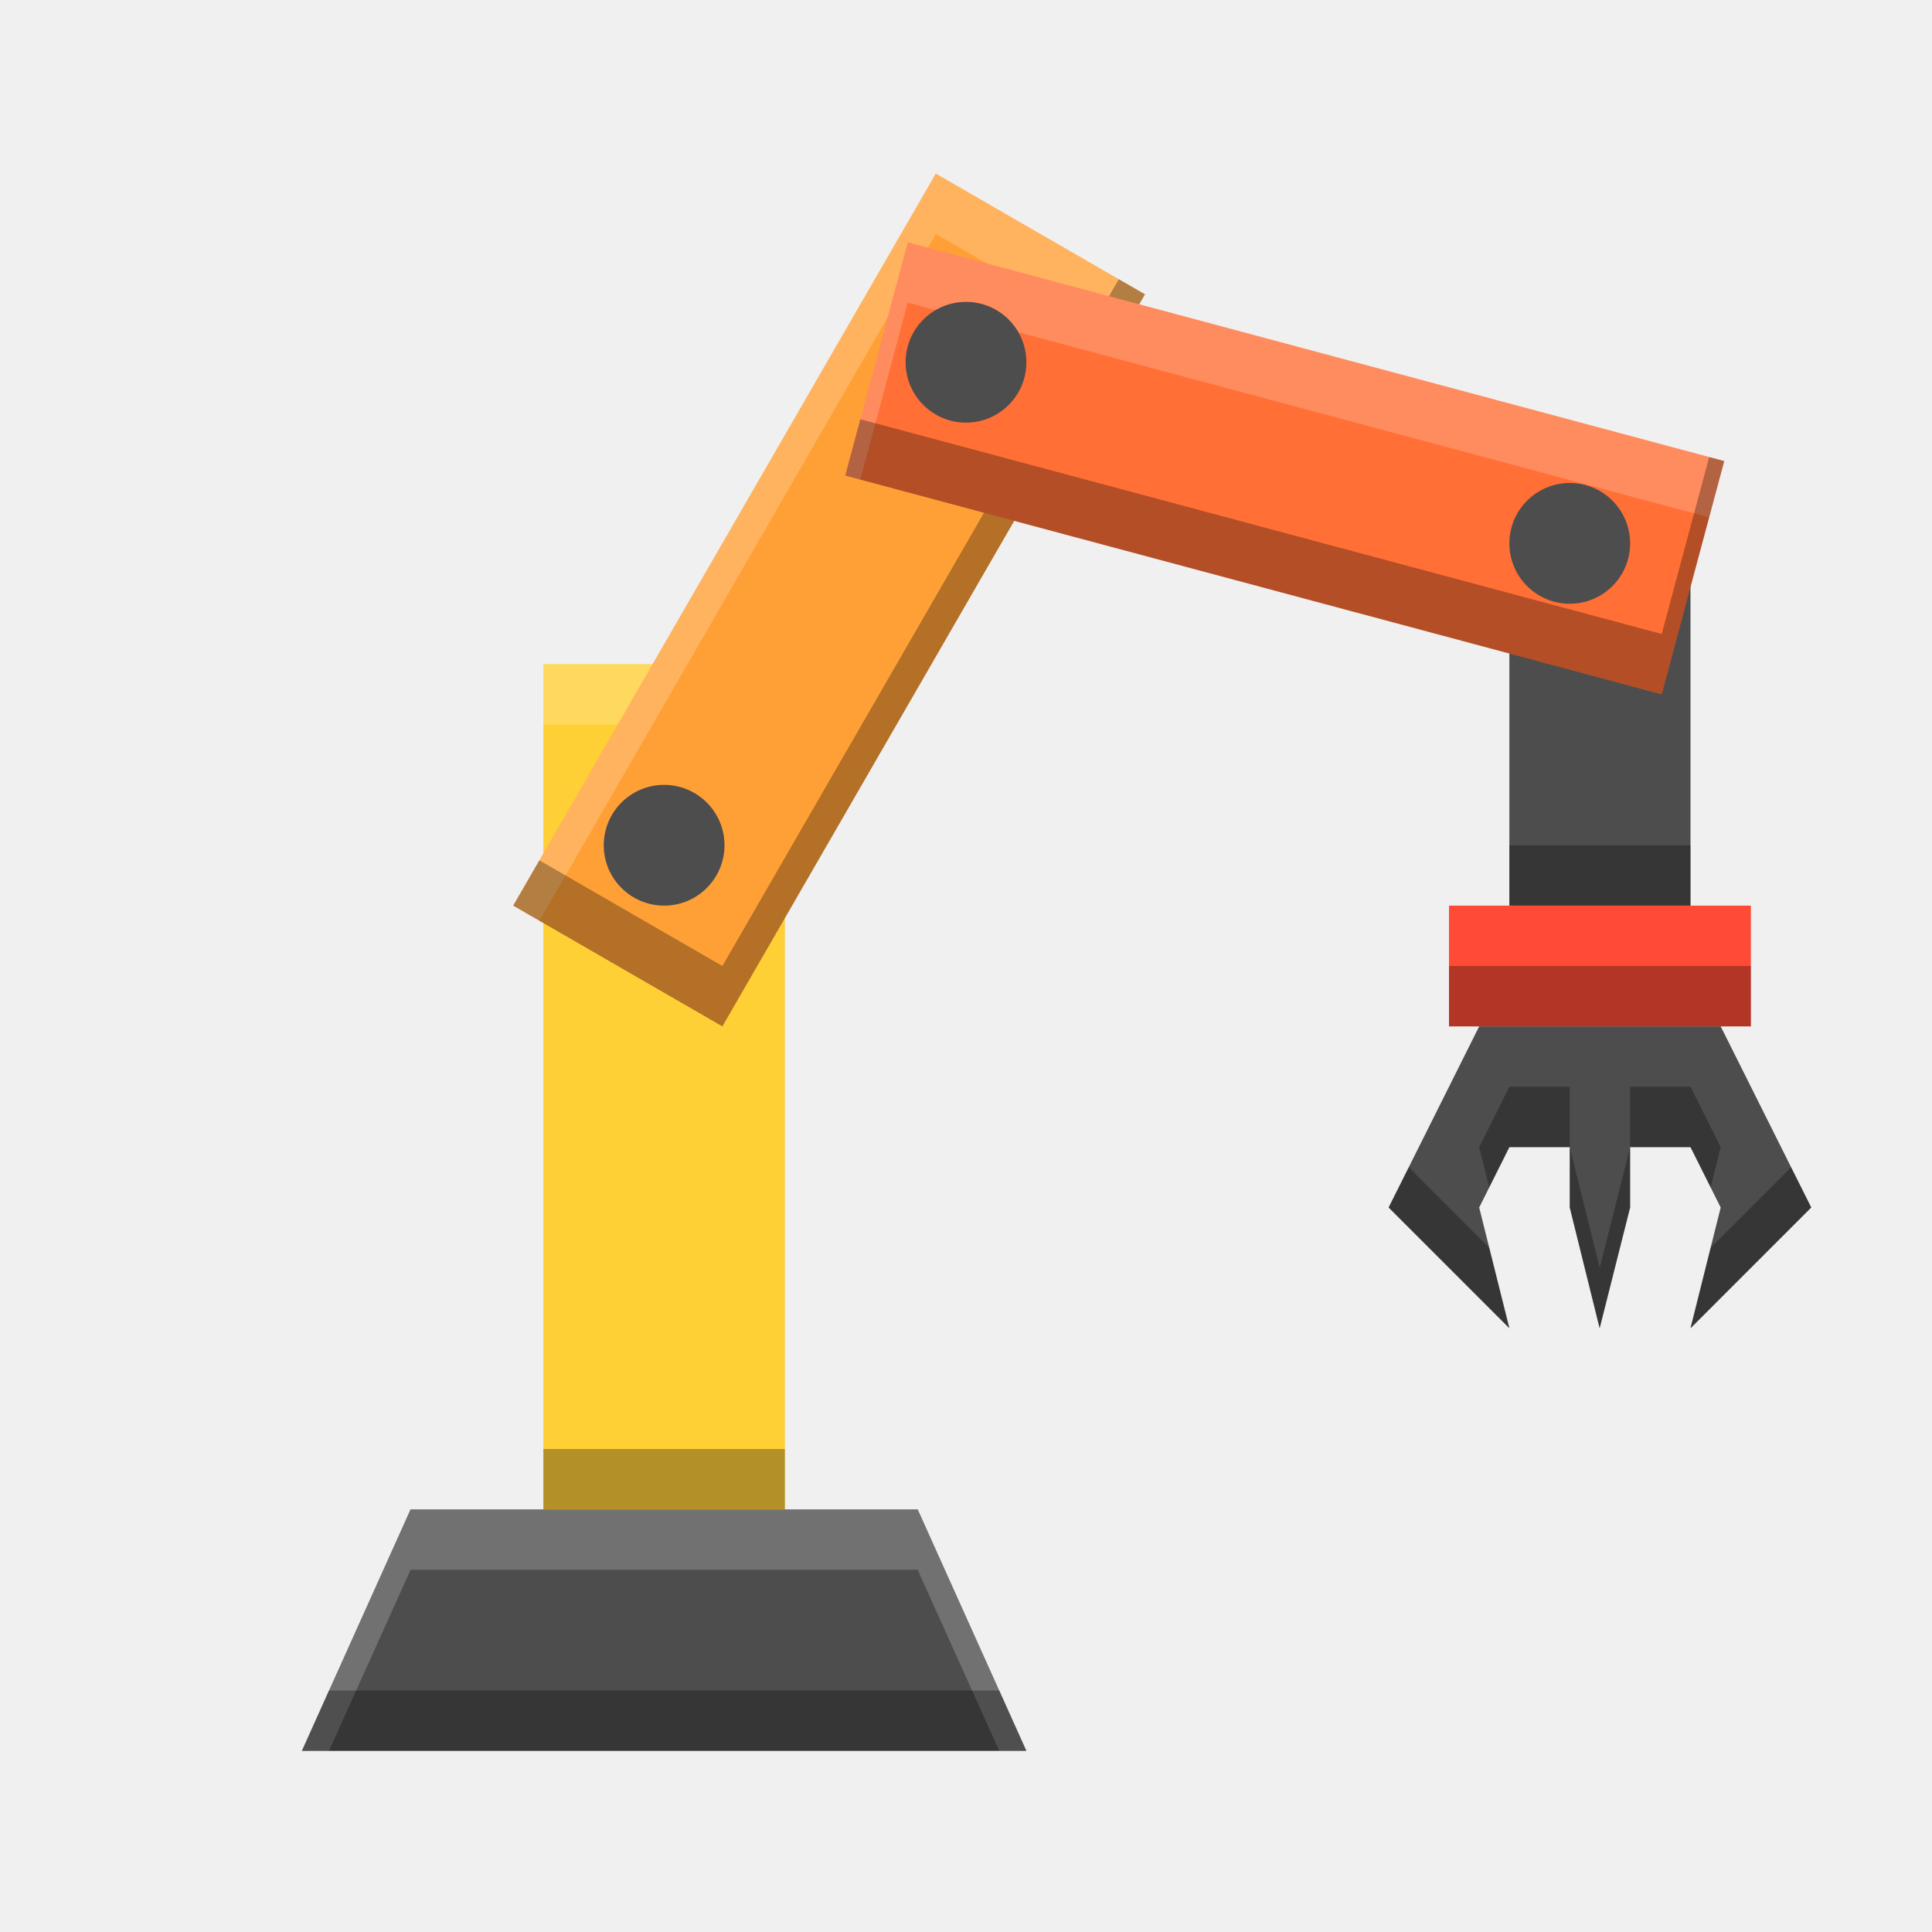
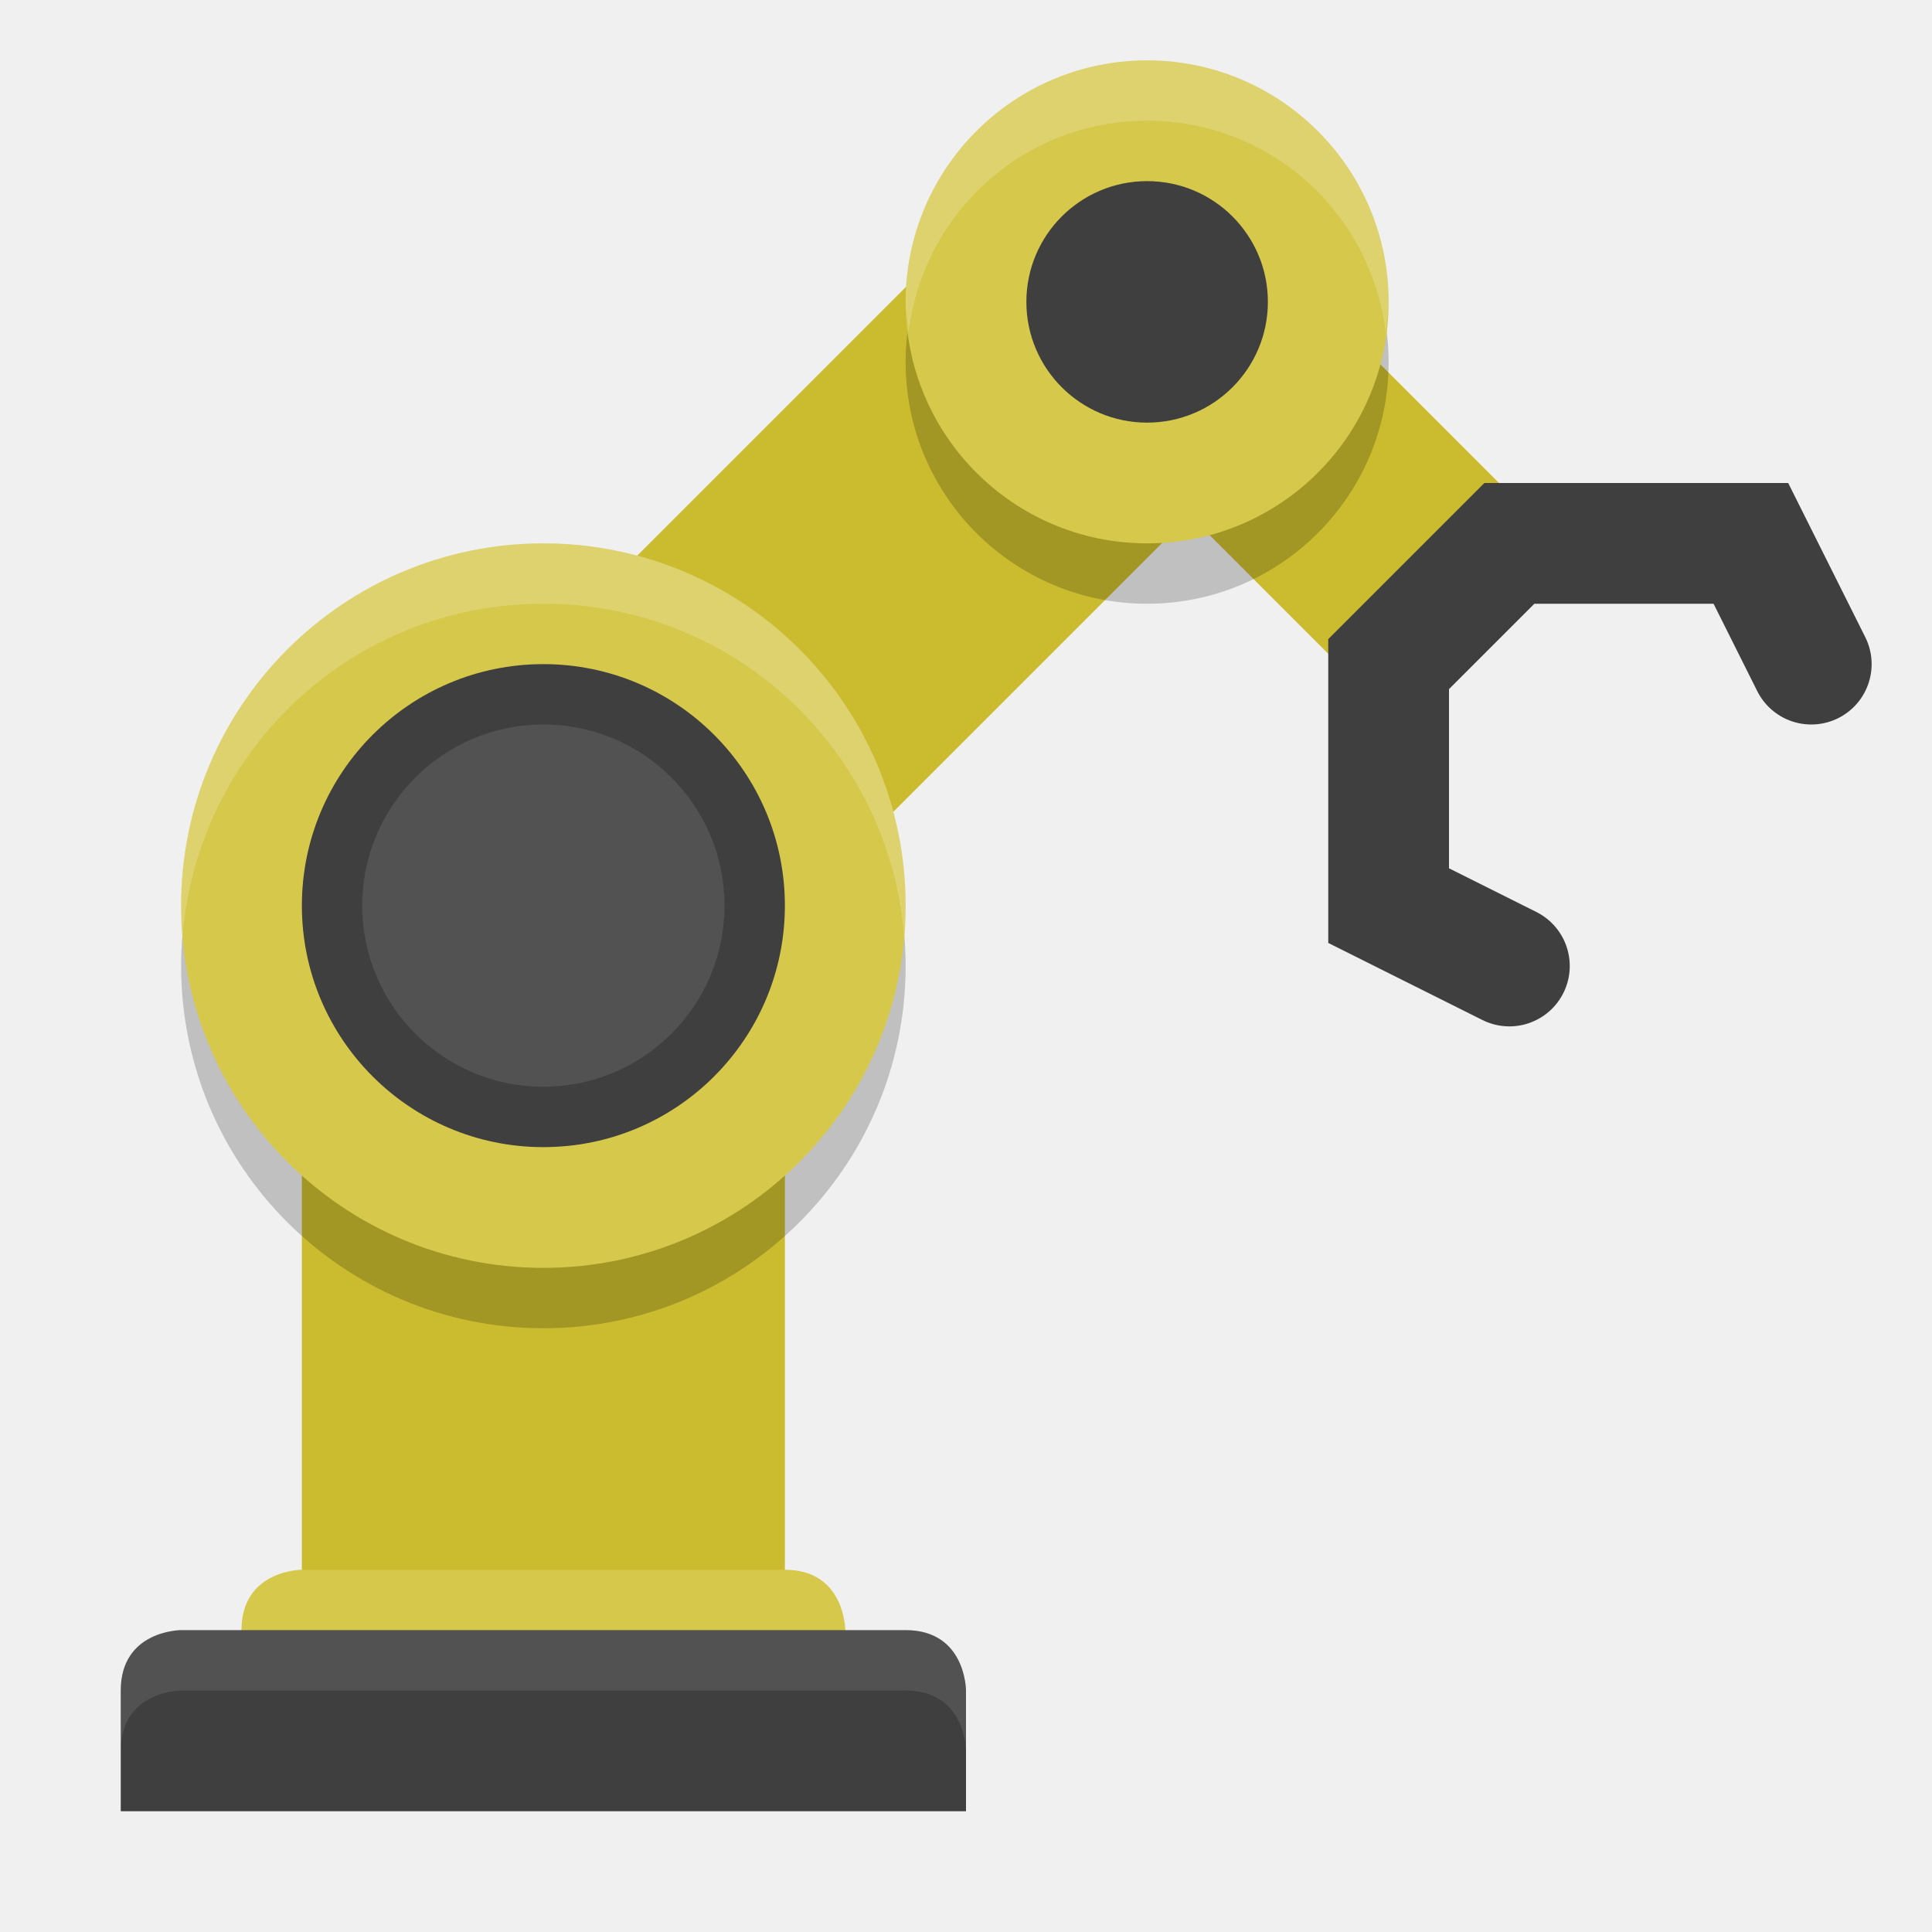
<svg xmlns="http://www.w3.org/2000/svg" id="svg2" height="32" width="32" version="1.1" viewBox="0 0 32 32">
-   <path id="path4397" d="m24.5 17-1.5 3l2 2-0.5-2 0.5-1h1v1l0.495 2 0.505-2v-1h1l0.5 1-0.5 2 2-2-1.5-3s-0.879 0-1.293 0h-1.403z" fill="#4d4d4d" />
-   <path id="path65" d="m24 15h5v2h-5z" fill="#ff4b36" />
-   <path id="rect4213" d="m6.8 25h8.4l1.8 4h-12z" fill="#4d4d4d" />
-   <rect id="rect4257" transform="rotate(90)" height="4" width="14" y="-13" x="11" fill="#ffcf36" />
-   <path id="rect4575" opacity=".2" d="m9 11v1h4v-1h-4z" fill="#fff" />
-   <rect id="rect4561" transform="rotate(120)" height="4" width="14" y="-18.861" x="-5.26" fill="#ffa036" />
-   <rect id="rect4342" height="7" width="3" y="8" x="25" fill="#4d4d4d" />
-   <path id="rect4582" opacity=".2" d="m15.5 2.875l-7 12.125 0.434 0.25 6.566-11.375 3.031 1.75 0.434-0.75-3.465-2z" fill="#fff" />
-   <path id="rect4587" opacity=".3" d="m18.531 4.625l-6.566 11.375-3.031-1.75-0.434 0.75 3.465 2 7-12.125-0.434-0.25z" />
-   <rect id="rect4563" transform="rotate(195)" height="4" width="14" y="-3.985" x="-29.562" fill="#ff6f36" />
-   <circle id="path4399" cx="11" cy="14" r="1" fill="#4d4d4d" />
-   <path id="rect4592" opacity=".2" d="m15.035 4.014l-1.035 3.863 0.25 0.066 0.785-2.93 13.274 3.557 0.25-0.934-13.524-3.623z" fill="#fff" />
-   <circle id="circle4401" cy="6" cx="16" r="1" fill="#4d4d4d" />
-   <circle id="circle4403" cx="26" cy="9" r="1" fill="#4d4d4d" />
-   <path id="path4565" opacity=".2" d="m6.801 25l-1.801 4h0.449l1.352-3h8.398l1.352 3h0.449l-1.801-4h-8.398z" fill="#fff" />
-   <path id="path4570" opacity=".3" d="m5.449 28l-0.449 1h12l-0.449-1h-11.102z" />
-   <path id="path4580" opacity=".3" d="m9 24v1h4v-1h-4z" />
-   <path id="rect4597" opacity=".3" d="m14.25 6.943l-0.25 0.934 13.523 3.623 1.036-3.863-0.25-0.066-0.786 2.93-13.273-3.557z" />
-   <path id="rect4602" opacity=".3" d="m25 14v1h3v-1h-3z" />
-   <path id="path4607" opacity=".3" d="m24 16v1h5v-1h-5z" />
-   <path id="path4612" opacity=".3" d="m25 18l-0.5 1 0.166 0.666 0.334-0.666h1v-1h-1zm1 1v1l0.496 2 0.504-2v-1l-0.504 2-0.496-2zm1 0h1l0.334 0.666 0.166-0.666-0.5-1h-1v1zm-3.666 0.334l-0.334 0.666 2 2-0.334-1.334-1.332-1.332zm6.332 0l-1.332 1.332-0.334 1.334 2-2-0.334-0.666z" />
+   <defs id="defs27" />
+   <path id="path4727" d="m 19,5 -8,8" style="fill:none;fill-rule:evenodd;stroke:#cbbb2e;stroke-width:6;stroke-linecap:butt;stroke-linejoin:miter;stroke-miterlimit:4;stroke-dasharray:none;stroke-opacity:1" />
+   <rect transform="scale(-1,1)" ry="0" y="11" x="-13" height="17" width="8" id="rect4729" style="opacity:1;fill:#cbbb2e;fill-opacity:1;stroke:none;stroke-width:8;stroke-linecap:butt;stroke-linejoin:round;stroke-miterlimit:4;stroke-dasharray:none;stroke-opacity:1" />
+   <path style="display:inline;opacity:1;fill:#d6c84a;fill-opacity:1;stroke:none;stroke-width:8;stroke-linecap:butt;stroke-linejoin:round;stroke-miterlimit:4;stroke-dasharray:none;stroke-opacity:1;enable-background:new" d="m 13,26 c 1,0 1,1 1,1 l 0,2 -10,0 0,-2 c 0,-1 1,-1 1,-1 z" id="path4766" />
+   <path id="path4733" d="m 15,27 c 1,0 1,1 1,1 l 0,2 -14,0 0,-2 c 0,-1 1,-1 1,-1 z" style="display:inline;opacity:1;fill:#3f3f3f;fill-opacity:1;stroke:none;stroke-width:8;stroke-linecap:butt;stroke-linejoin:round;stroke-miterlimit:4;stroke-dasharray:none;stroke-opacity:1;enable-background:new" />
+   <path style="fill:none;fill-rule:evenodd;stroke:#cbbb2e;stroke-width:4;stroke-linecap:square;stroke-linejoin:miter;stroke-miterlimit:4;stroke-dasharray:none;stroke-opacity:1" d="m 19,5 4,4" id="path4735" />
+   <rect y="2" x="-23" height="8" width="8" id="rect4737" style="display:inline;opacity:0.2;fill:#000000;fill-opacity:1;stroke:none;stroke-width:8;stroke-linecap:butt;stroke-linejoin:round;stroke-miterlimit:4;stroke-dasharray:none;stroke-opacity:1;enable-background:new" ry="4" transform="scale(-1,1)" />
+   <rect ry="6" style="display:inline;opacity:0.2;fill:#000000;fill-opacity:1;stroke:none;stroke-width:8;stroke-linecap:butt;stroke-linejoin:round;stroke-miterlimit:4;stroke-dasharray:none;stroke-opacity:1;enable-background:new" id="rect4739" width="12" height="12" x="-15" y="10" transform="scale(-1,1)" />
+   <rect transform="scale(-1,1)" y="9" x="-15" height="12" width="12" id="rect4741" style="display:inline;opacity:1;fill:#d6c84a;fill-opacity:1;stroke:none;stroke-width:8;stroke-linecap:butt;stroke-linejoin:round;stroke-miterlimit:4;stroke-dasharray:none;stroke-opacity:1;enable-background:new" ry="6" />
+   <rect transform="scale(-1,1)" ry="4" style="display:inline;opacity:1;fill:#3f3f3f;fill-opacity:1;stroke:none;stroke-width:8;stroke-linecap:butt;stroke-linejoin:round;stroke-miterlimit:4;stroke-dasharray:none;stroke-opacity:1;enable-background:new" id="rect4743" width="8" height="8" x="-13" y="11" />
+   <rect transform="scale(-1,1)" y="12" x="-12" height="6" width="6" id="rect4745" style="display:inline;opacity:0.1;fill:#ffffff;fill-opacity:1;stroke:none;stroke-width:8;stroke-linecap:butt;stroke-linejoin:round;stroke-miterlimit:4;stroke-dasharray:none;stroke-opacity:1;enable-background:new" ry="3" />
+   <rect transform="scale(-1,1)" ry="4" style="display:inline;opacity:1;fill:#d6c84a;fill-opacity:1;stroke:none;stroke-width:8;stroke-linecap:butt;stroke-linejoin:round;stroke-miterlimit:4;stroke-dasharray:none;stroke-opacity:1;enable-background:new" id="rect4747" width="8" height="8" x="-23" y="1" />
+   <path id="path4749" d="m 25,16 -2,-1 0,-4 2,-2 4,0 1,2" style="fill:none;fill-rule:evenodd;stroke:#3f3f3f;stroke-width:2;stroke-linecap:round;stroke-linejoin:miter;stroke-miterlimit:4;stroke-dasharray:none;stroke-opacity:1" />
+   <rect transform="scale(-1,1)" y="3" x="-21" height="4" width="4" id="rect4751" style="display:inline;opacity:1;fill:#3f3f3f;fill-opacity:1;stroke:none;stroke-width:8;stroke-linecap:butt;stroke-linejoin:round;stroke-miterlimit:4;stroke-dasharray:none;stroke-opacity:1;enable-background:new" ry="2" />
+   <path style="display:inline;opacity:0.2;fill:#f9f9f9;fill-opacity:1;stroke:none;stroke-width:8;stroke-linecap:butt;stroke-linejoin:round;stroke-miterlimit:4;stroke-dasharray:none;stroke-opacity:1;enable-background:new" d="M 9,9 C 5.676,9 3,11.676 3,15 3,15.169 3.012,15.335 3.025,15.5 3.278,12.412 5.845,10 9,10 c 3.155,0 5.722,2.412 5.975,5.5 0.013,-0.165 0.025,-0.331 0.025,-0.5 0,-3.324 -2.676,-6 -6,-6 z" id="rect4768" />
+   <path style="display:inline;opacity:0.2;fill:#f9f9f9;fill-opacity:1;stroke:none;stroke-width:8;stroke-linecap:butt;stroke-linejoin:round;stroke-miterlimit:4;stroke-dasharray:none;stroke-opacity:1;enable-background:new" d="m 19,1 c -2.216,0 -4,1.784 -4,4 0,0.171 0.028,0.335 0.049,0.5 0.247,-1.976 1.906,-3.5 3.951,-3.5 2.045,0 3.704,1.524 3.951,3.5 0.021,-0.165 0.049,-0.329 0.049,-0.5 0,-2.216 -1.784,-4 -4,-4 z" id="rect4770" />
+   <path style="display:inline;opacity:0.1;fill:#ffffff;fill-opacity:1;stroke:none;stroke-width:8;stroke-linecap:butt;stroke-linejoin:round;stroke-miterlimit:4;stroke-dasharray:none;stroke-opacity:1;enable-background:new" d="m 3,27 c 0,0 -1,0 -1,1 l 0,1 c 0,-1 1,-1 1,-1 l 12,0 c 1,0 1,1 1,1 l 0,-1 c 0,0 0,-1 -1,-1 L 3,27 Z" id="path4778" />
</svg>
